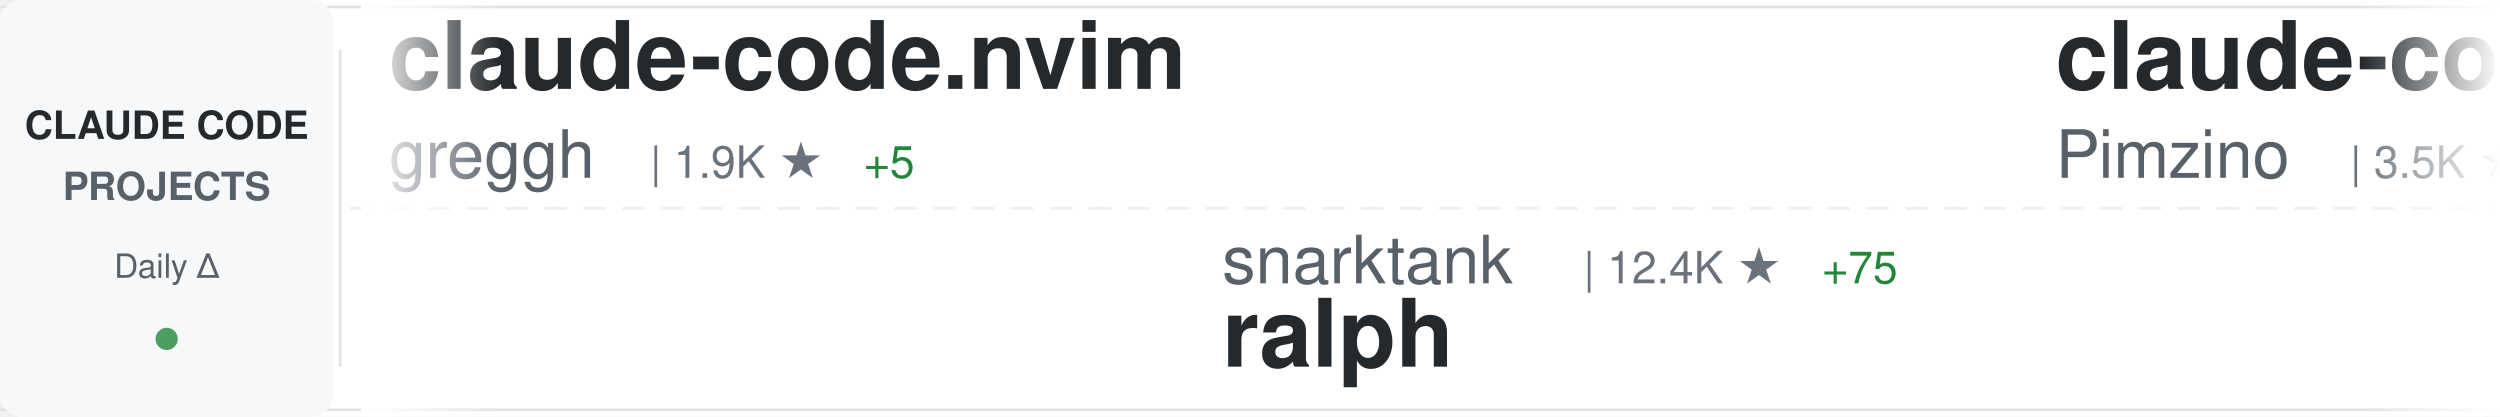
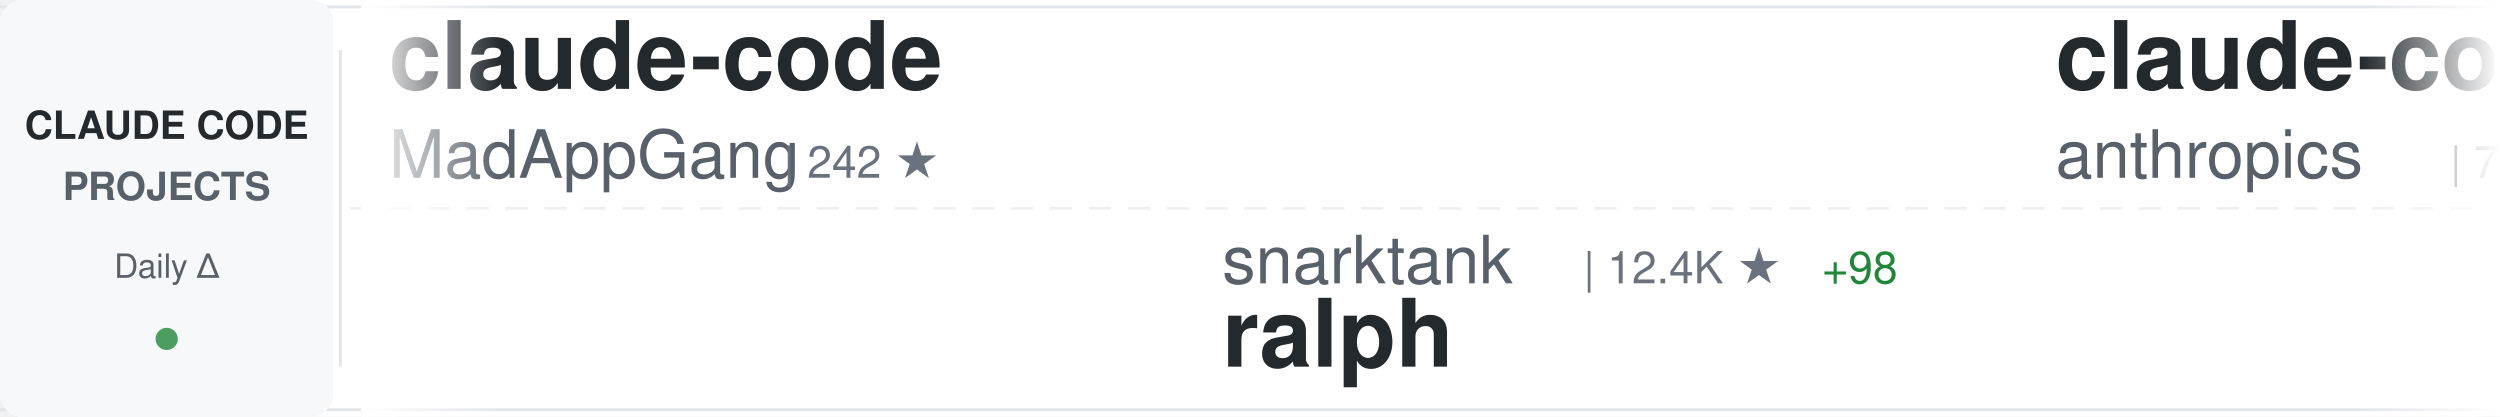
<svg xmlns="http://www.w3.org/2000/svg" width="900" height="150">
  <defs>
    <linearGradient id="awesomeLeftFade" x1="0%" y1="0%" x2="100%" y2="0%">
      <stop offset="0%" style="stop-color:#ffffff;stop-opacity:1" />
      <stop offset="100%" style="stop-color:#ffffff;stop-opacity:0" />
    </linearGradient>
    <linearGradient id="awesomeRightFade" x1="0%" y1="0%" x2="100%" y2="0%">
      <stop offset="0%" style="stop-color:#ffffff;stop-opacity:0" />
      <stop offset="100%" style="stop-color:#ffffff;stop-opacity:1" />
    </linearGradient>
  </defs>
  <rect width="900" height="150" fill="#ffffff" rx="8" />
  <rect x="0" y="2" width="900" height="1" fill="#e1e4e8" />
  <rect x="0" y="147" width="900" height="1" fill="#e1e4e8" />
  <line x1="0" y1="75" x2="900" y2="75" stroke="#e1e4e8" stroke-width="1" stroke-dasharray="8 6" opacity="0.6" />
  <rect x="0" y="0" width="120" height="150" fill="#f6f8fa" rx="8" />
  <text x="60" y="50" font-family="-apple-system, BlinkMacSystemFont, 'Segoe UI', Helvetica, Arial, sans-serif" font-size="14" font-weight="600" fill="#24292e" text-anchor="middle">CLAUDE CODE</text>
  <text x="60" y="72" font-family="-apple-system, BlinkMacSystemFont, 'Segoe UI', Helvetica, Arial, sans-serif" font-size="14" font-weight="600" fill="#586069" text-anchor="middle">PROJECTS</text>
  <text x="60" y="100" font-family="-apple-system, BlinkMacSystemFont, 'Segoe UI', Helvetica, Arial, sans-serif" font-size="12" font-weight="500" fill="#586069" text-anchor="middle">Daily Δ</text>
  <circle cx="60" cy="122" r="4" fill="#22863a" opacity="0.8" />
  <rect x="122" y="18" width="1" height="114" fill="#e1e4e8" />
  <clipPath id="awesomeTickerClip">
    <rect x="130" y="0" width="770" height="150" />
  </clipPath>
  <g clip-path="url(#awesomeTickerClip)">
    <g id="awesomeTickerItems">
      <animateTransform attributeName="transform" attributeType="XML" type="translate" from="0 0" to="-3000 0" dur="54s" repeatCount="indefinite" />
      <g transform="translate(0, 0)">
-         <text x="140" y="32" font-family="-apple-system, BlinkMacSystemFont, 'Segoe UI', Helvetica, Arial, sans-serif" font-size="34" font-weight="600" fill="#24292e">claude-code.nvim</text>
-         <text x="140" y="64" font-family="-apple-system, BlinkMacSystemFont, 'Segoe UI', Helvetica, Arial, sans-serif" font-size="24" font-weight="400" fill="#586069">greggh</text>
-         <text x="234" y="64" font-family="-apple-system, BlinkMacSystemFont, 'Segoe UI', Helvetica, Arial, sans-serif" font-size="16" font-weight="500" fill="#6a737d">| 1.9K ★</text>
-         <text x="311" y="64" font-family="-apple-system, BlinkMacSystemFont, 'Segoe UI', Helvetica, Arial, sans-serif" font-size="16" font-weight="500" fill="#22863a"> +5</text>
+         <text x="140" y="32" font-family="-apple-system, BlinkMacSystemFont, 'Segoe UI', Helvetica, Arial, sans-serif" font-size="34" font-weight="600" fill="#24292e">claude-code</text>
+         <text x="140" y="64" font-family="-apple-system, BlinkMacSystemFont, 'Segoe UI', Helvetica, Arial, sans-serif" font-size="24" font-weight="400" fill="#586069">MadAppGang</text>
+         <text x="282" y="64" font-family="-apple-system, BlinkMacSystemFont, 'Segoe UI', Helvetica, Arial, sans-serif" font-size="16" font-weight="500" fill="#6a737d">| 242 ★</text>
      </g>
      <g transform="translate(300, 0)">
        <text x="140" y="102" font-family="-apple-system, BlinkMacSystemFont, 'Segoe UI', Helvetica, Arial, sans-serif" font-size="24" font-weight="400" fill="#586069">snarktank</text>
        <text x="270" y="102" font-family="-apple-system, BlinkMacSystemFont, 'Segoe UI', Helvetica, Arial, sans-serif" font-size="16" font-weight="500" fill="#6a737d">| 12.4K ★</text>
-         <text x="356" y="102" font-family="-apple-system, BlinkMacSystemFont, 'Segoe UI', Helvetica, Arial, sans-serif" font-size="16" font-weight="500" fill="#22863a"> +75</text>
+         <text x="356" y="102" font-family="-apple-system, BlinkMacSystemFont, 'Segoe UI', Helvetica, Arial, sans-serif" font-size="16" font-weight="500" fill="#22863a"> +98</text>
        <text x="140" y="132" font-family="-apple-system, BlinkMacSystemFont, 'Segoe UI', Helvetica, Arial, sans-serif" font-size="34" font-weight="600" fill="#24292e">ralph</text>
      </g>
      <g transform="translate(600, 0)">
-         <text x="140" y="32" font-family="-apple-system, BlinkMacSystemFont, 'Segoe UI', Helvetica, Arial, sans-serif" font-size="34" font-weight="600" fill="#24292e">claude-code-spec-workflo...</text>
-         <text x="140" y="64" font-family="-apple-system, BlinkMacSystemFont, 'Segoe UI', Helvetica, Arial, sans-serif" font-size="24" font-weight="400" fill="#586069">Pimzino</text>
-         <text x="246" y="64" font-family="-apple-system, BlinkMacSystemFont, 'Segoe UI', Helvetica, Arial, sans-serif" font-size="16" font-weight="500" fill="#6a737d">| 3.5K ★</text>
-         <text x="323" y="64" font-family="-apple-system, BlinkMacSystemFont, 'Segoe UI', Helvetica, Arial, sans-serif" font-size="16" font-weight="500" fill="#22863a"> +5</text>
+         <text x="140" y="32" font-family="-apple-system, BlinkMacSystemFont, 'Segoe UI', Helvetica, Arial, sans-serif" font-size="34" font-weight="600" fill="#24292e">claude-code</text>
+         <text x="140" y="64" font-family="-apple-system, BlinkMacSystemFont, 'Segoe UI', Helvetica, Arial, sans-serif" font-size="24" font-weight="400" fill="#586069">anthropics</text>
+         <text x="282" y="64" font-family="-apple-system, BlinkMacSystemFont, 'Segoe UI', Helvetica, Arial, sans-serif" font-size="16" font-weight="500" fill="#6a737d">| 75.5K ★</text>
+         <text x="368" y="64" font-family="-apple-system, BlinkMacSystemFont, 'Segoe UI', Helvetica, Arial, sans-serif" font-size="16" font-weight="500" fill="#22863a"> +418</text>
      </g>
      <g transform="translate(900, 0)">
-         <text x="140" y="102" font-family="-apple-system, BlinkMacSystemFont, 'Segoe UI', Helvetica, Arial, sans-serif" font-size="24" font-weight="400" fill="#586069">gsd-build</text>
-         <text x="270" y="102" font-family="-apple-system, BlinkMacSystemFont, 'Segoe UI', Helvetica, Arial, sans-serif" font-size="16" font-weight="500" fill="#6a737d">| 26.5K ★</text>
-         <text x="356" y="102" font-family="-apple-system, BlinkMacSystemFont, 'Segoe UI', Helvetica, Arial, sans-serif" font-size="16" font-weight="500" fill="#22863a"> +659</text>
-         <text x="140" y="132" font-family="-apple-system, BlinkMacSystemFont, 'Segoe UI', Helvetica, Arial, sans-serif" font-size="34" font-weight="600" fill="#24292e">get-shit-done</text>
+         <text x="140" y="102" font-family="-apple-system, BlinkMacSystemFont, 'Segoe UI', Helvetica, Arial, sans-serif" font-size="24" font-weight="400" fill="#586069">davila7</text>
+         <text x="246" y="102" font-family="-apple-system, BlinkMacSystemFont, 'Segoe UI', Helvetica, Arial, sans-serif" font-size="16" font-weight="500" fill="#6a737d">| 22.5K ★</text>
+         <text x="332" y="102" font-family="-apple-system, BlinkMacSystemFont, 'Segoe UI', Helvetica, Arial, sans-serif" font-size="16" font-weight="500" fill="#22863a"> +135</text>
+         <text x="140" y="132" font-family="-apple-system, BlinkMacSystemFont, 'Segoe UI', Helvetica, Arial, sans-serif" font-size="34" font-weight="600" fill="#24292e">claude-code-templates</text>
      </g>
      <g transform="translate(1200, 0)">
-         <text x="140" y="32" font-family="-apple-system, BlinkMacSystemFont, 'Segoe UI', Helvetica, Arial, sans-serif" font-size="34" font-weight="600" fill="#24292e">claude-code-settings</text>
-         <text x="140" y="64" font-family="-apple-system, BlinkMacSystemFont, 'Segoe UI', Helvetica, Arial, sans-serif" font-size="24" font-weight="400" fill="#586069">feiskyer</text>
-         <text x="258" y="64" font-family="-apple-system, BlinkMacSystemFont, 'Segoe UI', Helvetica, Arial, sans-serif" font-size="16" font-weight="500" fill="#6a737d">| 1.3K ★</text>
-         <text x="335" y="64" font-family="-apple-system, BlinkMacSystemFont, 'Segoe UI', Helvetica, Arial, sans-serif" font-size="16" font-weight="500" fill="#22863a"> +4</text>
+         <text x="140" y="32" font-family="-apple-system, BlinkMacSystemFont, 'Segoe UI', Helvetica, Arial, sans-serif" font-size="34" font-weight="600" fill="#24292e">claudecodeui</text>
+         <text x="140" y="64" font-family="-apple-system, BlinkMacSystemFont, 'Segoe UI', Helvetica, Arial, sans-serif" font-size="24" font-weight="400" fill="#586069">siteboon</text>
+         <text x="258" y="64" font-family="-apple-system, BlinkMacSystemFont, 'Segoe UI', Helvetica, Arial, sans-serif" font-size="16" font-weight="500" fill="#6a737d">| 8.1K ★</text>
+         <text x="335" y="64" font-family="-apple-system, BlinkMacSystemFont, 'Segoe UI', Helvetica, Arial, sans-serif" font-size="16" font-weight="500" fill="#22863a"> +68</text>
      </g>
      <g transform="translate(1500, 0)">
-         <text x="140" y="102" font-family="-apple-system, BlinkMacSystemFont, 'Segoe UI', Helvetica, Arial, sans-serif" font-size="24" font-weight="400" fill="#586069">pchalasani</text>
-         <text x="282" y="102" font-family="-apple-system, BlinkMacSystemFont, 'Segoe UI', Helvetica, Arial, sans-serif" font-size="16" font-weight="500" fill="#6a737d">| 1.6K ★</text>
-         <text x="359" y="102" font-family="-apple-system, BlinkMacSystemFont, 'Segoe UI', Helvetica, Arial, sans-serif" font-size="16" font-weight="500" fill="#22863a"> +4</text>
-         <text x="140" y="132" font-family="-apple-system, BlinkMacSystemFont, 'Segoe UI', Helvetica, Arial, sans-serif" font-size="34" font-weight="600" fill="#24292e">claude-code-tools</text>
+         <text x="140" y="102" font-family="-apple-system, BlinkMacSystemFont, 'Segoe UI', Helvetica, Arial, sans-serif" font-size="24" font-weight="400" fill="#586069">greggh</text>
+         <text x="234" y="102" font-family="-apple-system, BlinkMacSystemFont, 'Segoe UI', Helvetica, Arial, sans-serif" font-size="16" font-weight="500" fill="#6a737d">| 1.9K ★</text>
+         <text x="311" y="102" font-family="-apple-system, BlinkMacSystemFont, 'Segoe UI', Helvetica, Arial, sans-serif" font-size="16" font-weight="500" fill="#22863a"> +4</text>
+         <text x="140" y="132" font-family="-apple-system, BlinkMacSystemFont, 'Segoe UI', Helvetica, Arial, sans-serif" font-size="34" font-weight="600" fill="#24292e">claude-code.nvim</text>
      </g>
      <g transform="translate(1800, 0)">
+         <text x="140" y="32" font-family="-apple-system, BlinkMacSystemFont, 'Segoe UI', Helvetica, Arial, sans-serif" font-size="34" font-weight="600" fill="#24292e">claude-coder</text>
+         <text x="140" y="64" font-family="-apple-system, BlinkMacSystemFont, 'Segoe UI', Helvetica, Arial, sans-serif" font-size="24" font-weight="400" fill="#586069">kodu-ai</text>
+         <text x="246" y="64" font-family="-apple-system, BlinkMacSystemFont, 'Segoe UI', Helvetica, Arial, sans-serif" font-size="16" font-weight="500" fill="#6a737d">| 5.3K ★</text>
+         <text x="323" y="64" font-family="-apple-system, BlinkMacSystemFont, 'Segoe UI', Helvetica, Arial, sans-serif" font-size="16" font-weight="500" fill="#22863a"> +2</text>
+       </g>
+       <g transform="translate(2100, 0)">
+         <text x="140" y="102" font-family="-apple-system, BlinkMacSystemFont, 'Segoe UI', Helvetica, Arial, sans-serif" font-size="24" font-weight="400" fill="#586069">trailofbits</text>
+         <text x="294" y="102" font-family="-apple-system, BlinkMacSystemFont, 'Segoe UI', Helvetica, Arial, sans-serif" font-size="16" font-weight="500" fill="#6a737d">| 1.5K ★</text>
+         <text x="371" y="102" font-family="-apple-system, BlinkMacSystemFont, 'Segoe UI', Helvetica, Arial, sans-serif" font-size="16" font-weight="500" fill="#22863a"> +8</text>
+         <text x="140" y="132" font-family="-apple-system, BlinkMacSystemFont, 'Segoe UI', Helvetica, Arial, sans-serif" font-size="34" font-weight="600" fill="#24292e">claude-code-config</text>
+       </g>
+       <g transform="translate(2400, 0)">
+         <text x="140" y="32" font-family="-apple-system, BlinkMacSystemFont, 'Segoe UI', Helvetica, Arial, sans-serif" font-size="34" font-weight="600" fill="#24292e">claude-code-transcripts</text>
+         <text x="140" y="64" font-family="-apple-system, BlinkMacSystemFont, 'Segoe UI', Helvetica, Arial, sans-serif" font-size="24" font-weight="400" fill="#586069">simonw</text>
+         <text x="234" y="64" font-family="-apple-system, BlinkMacSystemFont, 'Segoe UI', Helvetica, Arial, sans-serif" font-size="16" font-weight="500" fill="#6a737d">| 1.1K ★</text>
+         <text x="311" y="64" font-family="-apple-system, BlinkMacSystemFont, 'Segoe UI', Helvetica, Arial, sans-serif" font-size="16" font-weight="500" fill="#22863a"> +7</text>
+       </g>
+       <g transform="translate(2700, 0)">
+         <text x="140" y="102" font-family="-apple-system, BlinkMacSystemFont, 'Segoe UI', Helvetica, Arial, sans-serif" font-size="24" font-weight="400" fill="#586069">ccplugins</text>
+         <text x="270" y="102" font-family="-apple-system, BlinkMacSystemFont, 'Segoe UI', Helvetica, Arial, sans-serif" font-size="16" font-weight="500" fill="#6a737d">| 613 ★</text>
+         <text x="338" y="102" font-family="-apple-system, BlinkMacSystemFont, 'Segoe UI', Helvetica, Arial, sans-serif" font-size="16" font-weight="500" fill="#22863a"> +1</text>
+         <text x="140" y="132" font-family="-apple-system, BlinkMacSystemFont, 'Segoe UI', Helvetica, Arial, sans-serif" font-size="34" font-weight="600" fill="#24292e">awesome-claude-code-plug...</text>
+       </g>
+       <g transform="translate(3000, 0)">
        <text x="140" y="32" font-family="-apple-system, BlinkMacSystemFont, 'Segoe UI', Helvetica, Arial, sans-serif" font-size="34" font-weight="600" fill="#24292e">claude-code</text>
        <text x="140" y="64" font-family="-apple-system, BlinkMacSystemFont, 'Segoe UI', Helvetica, Arial, sans-serif" font-size="24" font-weight="400" fill="#586069">MadAppGang</text>
        <text x="282" y="64" font-family="-apple-system, BlinkMacSystemFont, 'Segoe UI', Helvetica, Arial, sans-serif" font-size="16" font-weight="500" fill="#6a737d">| 242 ★</text>
      </g>
-       <g transform="translate(2100, 0)">
-         <text x="140" y="102" font-family="-apple-system, BlinkMacSystemFont, 'Segoe UI', Helvetica, Arial, sans-serif" font-size="24" font-weight="400" fill="#586069">bfly123</text>
-         <text x="246" y="102" font-family="-apple-system, BlinkMacSystemFont, 'Segoe UI', Helvetica, Arial, sans-serif" font-size="16" font-weight="500" fill="#6a737d">| 1.5K ★</text>
-         <text x="323" y="102" font-family="-apple-system, BlinkMacSystemFont, 'Segoe UI', Helvetica, Arial, sans-serif" font-size="16" font-weight="500" fill="#22863a"> +15</text>
-         <text x="140" y="132" font-family="-apple-system, BlinkMacSystemFont, 'Segoe UI', Helvetica, Arial, sans-serif" font-size="34" font-weight="600" fill="#24292e">claude_code_bridge</text>
-       </g>
-       <g transform="translate(2400, 0)">
-         <text x="140" y="32" font-family="-apple-system, BlinkMacSystemFont, 'Segoe UI', Helvetica, Arial, sans-serif" font-size="34" font-weight="600" fill="#24292e">claude-code-templates</text>
-         <text x="140" y="64" font-family="-apple-system, BlinkMacSystemFont, 'Segoe UI', Helvetica, Arial, sans-serif" font-size="24" font-weight="400" fill="#586069">davila7</text>
-         <text x="246" y="64" font-family="-apple-system, BlinkMacSystemFont, 'Segoe UI', Helvetica, Arial, sans-serif" font-size="16" font-weight="500" fill="#6a737d">| 22.4K ★</text>
-         <text x="332" y="64" font-family="-apple-system, BlinkMacSystemFont, 'Segoe UI', Helvetica, Arial, sans-serif" font-size="16" font-weight="500" fill="#22863a"> +109</text>
-       </g>
-       <g transform="translate(2700, 0)">
-         <text x="140" y="102" font-family="-apple-system, BlinkMacSystemFont, 'Segoe UI', Helvetica, Arial, sans-serif" font-size="24" font-weight="400" fill="#586069">eyaltoledano</text>
-         <text x="306" y="102" font-family="-apple-system, BlinkMacSystemFont, 'Segoe UI', Helvetica, Arial, sans-serif" font-size="16" font-weight="500" fill="#6a737d">| 25.8K ★</text>
-         <text x="392" y="102" font-family="-apple-system, BlinkMacSystemFont, 'Segoe UI', Helvetica, Arial, sans-serif" font-size="16" font-weight="500" fill="#22863a"> +14</text>
-         <text x="140" y="132" font-family="-apple-system, BlinkMacSystemFont, 'Segoe UI', Helvetica, Arial, sans-serif" font-size="34" font-weight="600" fill="#24292e">claude-task-master</text>
-       </g>
-       <g transform="translate(3000, 0)">
-         <text x="140" y="32" font-family="-apple-system, BlinkMacSystemFont, 'Segoe UI', Helvetica, Arial, sans-serif" font-size="34" font-weight="600" fill="#24292e">claude-code.nvim</text>
-         <text x="140" y="64" font-family="-apple-system, BlinkMacSystemFont, 'Segoe UI', Helvetica, Arial, sans-serif" font-size="24" font-weight="400" fill="#586069">greggh</text>
-         <text x="234" y="64" font-family="-apple-system, BlinkMacSystemFont, 'Segoe UI', Helvetica, Arial, sans-serif" font-size="16" font-weight="500" fill="#6a737d">| 1.9K ★</text>
-         <text x="311" y="64" font-family="-apple-system, BlinkMacSystemFont, 'Segoe UI', Helvetica, Arial, sans-serif" font-size="16" font-weight="500" fill="#22863a"> +5</text>
-       </g>
      <g transform="translate(3300, 0)">
        <text x="140" y="102" font-family="-apple-system, BlinkMacSystemFont, 'Segoe UI', Helvetica, Arial, sans-serif" font-size="24" font-weight="400" fill="#586069">snarktank</text>
        <text x="270" y="102" font-family="-apple-system, BlinkMacSystemFont, 'Segoe UI', Helvetica, Arial, sans-serif" font-size="16" font-weight="500" fill="#6a737d">| 12.4K ★</text>
-         <text x="356" y="102" font-family="-apple-system, BlinkMacSystemFont, 'Segoe UI', Helvetica, Arial, sans-serif" font-size="16" font-weight="500" fill="#22863a"> +75</text>
+         <text x="356" y="102" font-family="-apple-system, BlinkMacSystemFont, 'Segoe UI', Helvetica, Arial, sans-serif" font-size="16" font-weight="500" fill="#22863a"> +98</text>
        <text x="140" y="132" font-family="-apple-system, BlinkMacSystemFont, 'Segoe UI', Helvetica, Arial, sans-serif" font-size="34" font-weight="600" fill="#24292e">ralph</text>
      </g>
      <g transform="translate(3600, 0)">
-         <text x="140" y="32" font-family="-apple-system, BlinkMacSystemFont, 'Segoe UI', Helvetica, Arial, sans-serif" font-size="34" font-weight="600" fill="#24292e">claude-code-spec-workflo...</text>
-         <text x="140" y="64" font-family="-apple-system, BlinkMacSystemFont, 'Segoe UI', Helvetica, Arial, sans-serif" font-size="24" font-weight="400" fill="#586069">Pimzino</text>
-         <text x="246" y="64" font-family="-apple-system, BlinkMacSystemFont, 'Segoe UI', Helvetica, Arial, sans-serif" font-size="16" font-weight="500" fill="#6a737d">| 3.5K ★</text>
-         <text x="323" y="64" font-family="-apple-system, BlinkMacSystemFont, 'Segoe UI', Helvetica, Arial, sans-serif" font-size="16" font-weight="500" fill="#22863a"> +5</text>
+         <text x="140" y="32" font-family="-apple-system, BlinkMacSystemFont, 'Segoe UI', Helvetica, Arial, sans-serif" font-size="34" font-weight="600" fill="#24292e">claude-code</text>
+         <text x="140" y="64" font-family="-apple-system, BlinkMacSystemFont, 'Segoe UI', Helvetica, Arial, sans-serif" font-size="24" font-weight="400" fill="#586069">anthropics</text>
+         <text x="282" y="64" font-family="-apple-system, BlinkMacSystemFont, 'Segoe UI', Helvetica, Arial, sans-serif" font-size="16" font-weight="500" fill="#6a737d">| 75.5K ★</text>
+         <text x="368" y="64" font-family="-apple-system, BlinkMacSystemFont, 'Segoe UI', Helvetica, Arial, sans-serif" font-size="16" font-weight="500" fill="#22863a"> +418</text>
      </g>
      <g transform="translate(3900, 0)">
-         <text x="140" y="102" font-family="-apple-system, BlinkMacSystemFont, 'Segoe UI', Helvetica, Arial, sans-serif" font-size="24" font-weight="400" fill="#586069">gsd-build</text>
-         <text x="270" y="102" font-family="-apple-system, BlinkMacSystemFont, 'Segoe UI', Helvetica, Arial, sans-serif" font-size="16" font-weight="500" fill="#6a737d">| 26.5K ★</text>
-         <text x="356" y="102" font-family="-apple-system, BlinkMacSystemFont, 'Segoe UI', Helvetica, Arial, sans-serif" font-size="16" font-weight="500" fill="#22863a"> +659</text>
-         <text x="140" y="132" font-family="-apple-system, BlinkMacSystemFont, 'Segoe UI', Helvetica, Arial, sans-serif" font-size="34" font-weight="600" fill="#24292e">get-shit-done</text>
+         <text x="140" y="102" font-family="-apple-system, BlinkMacSystemFont, 'Segoe UI', Helvetica, Arial, sans-serif" font-size="24" font-weight="400" fill="#586069">davila7</text>
+         <text x="246" y="102" font-family="-apple-system, BlinkMacSystemFont, 'Segoe UI', Helvetica, Arial, sans-serif" font-size="16" font-weight="500" fill="#6a737d">| 22.5K ★</text>
+         <text x="332" y="102" font-family="-apple-system, BlinkMacSystemFont, 'Segoe UI', Helvetica, Arial, sans-serif" font-size="16" font-weight="500" fill="#22863a"> +135</text>
+         <text x="140" y="132" font-family="-apple-system, BlinkMacSystemFont, 'Segoe UI', Helvetica, Arial, sans-serif" font-size="34" font-weight="600" fill="#24292e">claude-code-templates</text>
      </g>
    </g>
  </g>
  <rect x="130" y="0" width="50" height="150" fill="url(#awesomeLeftFade)" />
  <rect x="850" y="0" width="50" height="150" fill="url(#awesomeRightFade)" />
</svg>
